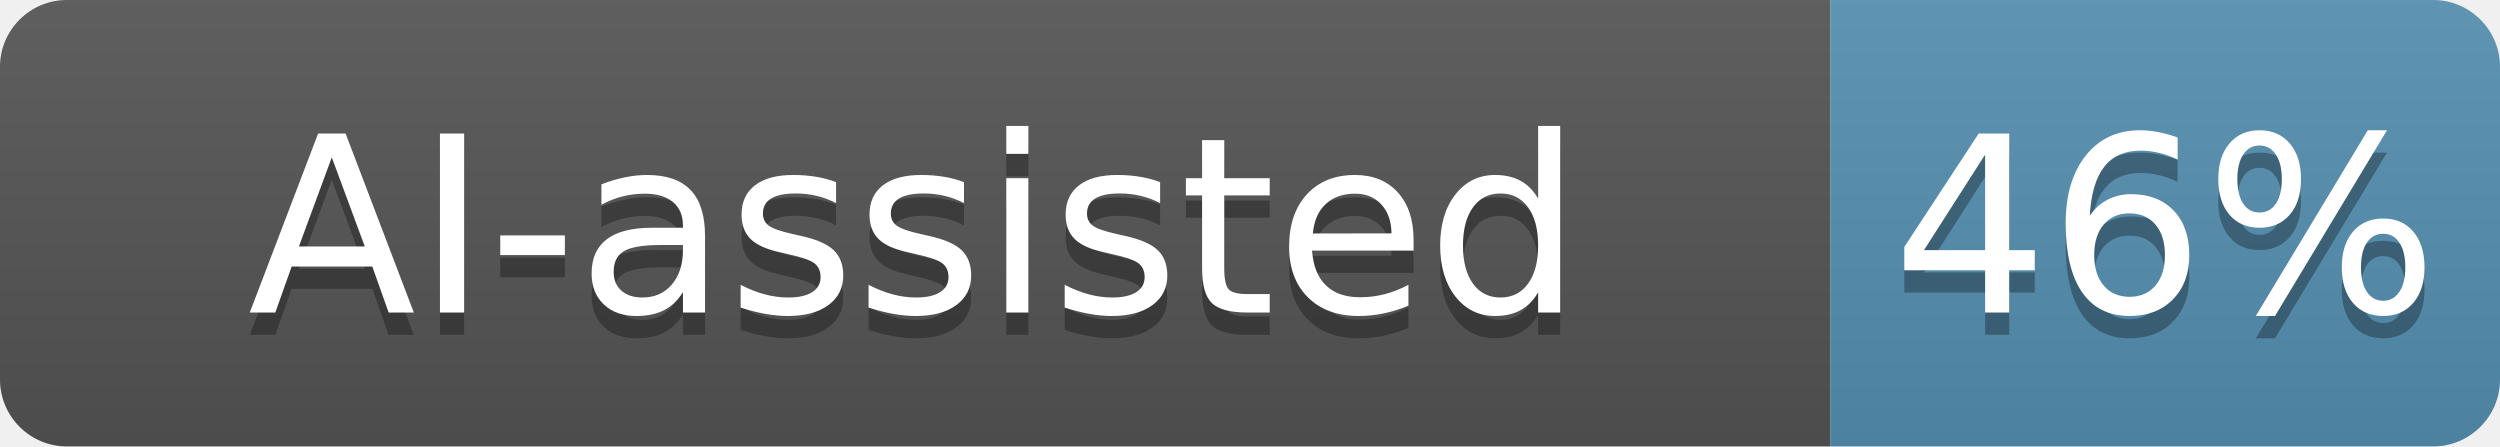
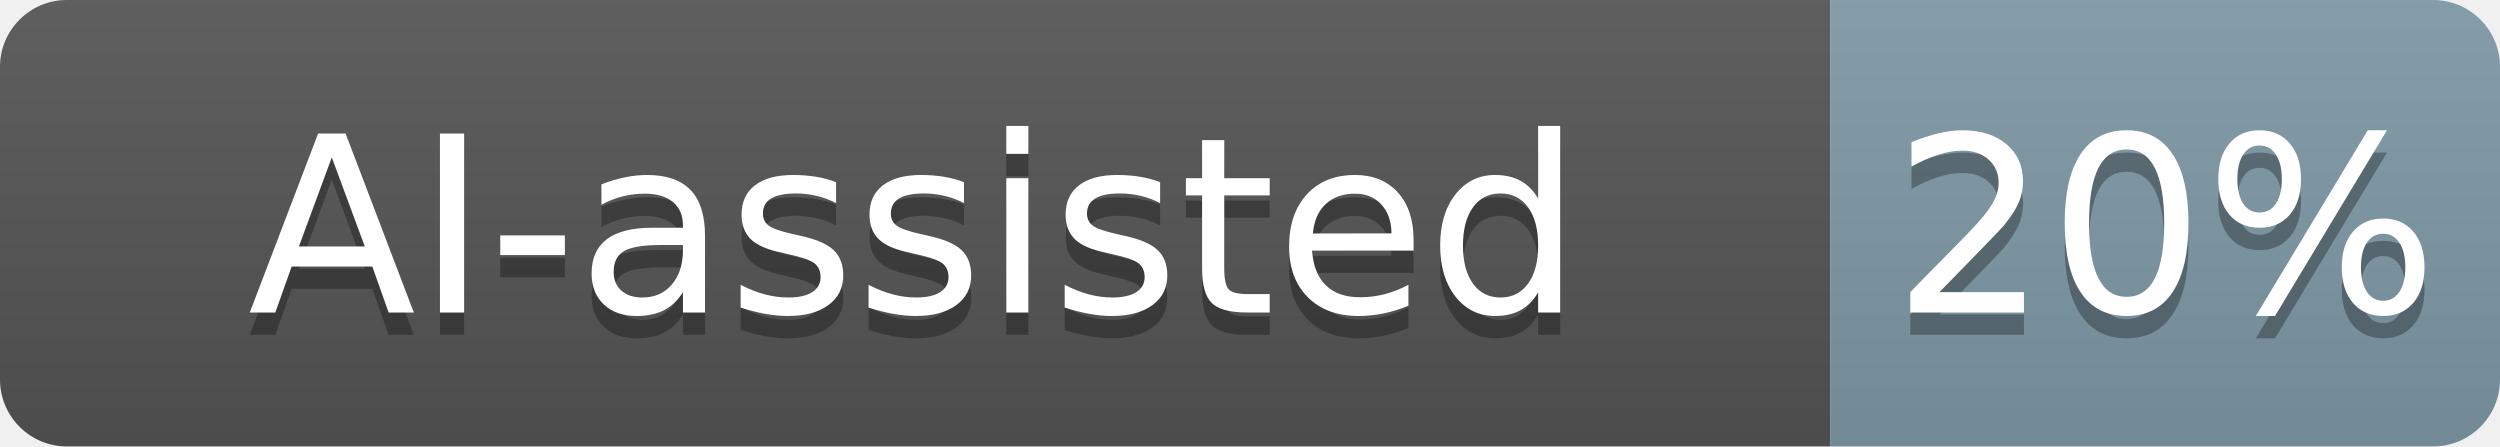
- <svg xmlns="http://www.w3.org/2000/svg" width="112" height="20" role="img" aria-label="AI-assisted: 46%">
+ <svg xmlns="http://www.w3.org/2000/svg" width="112" height="20" role="img" aria-label="AI-assisted: 20%">
  <linearGradient id="s" x2="0" y2="100%">
    <stop offset="0" stop-color="#bbb" stop-opacity=".1" />
    <stop offset="1" stop-opacity=".1" />
  </linearGradient>
  <clipPath id="r">
    <rect width="112" height="20" rx="3" fill="#fff" />
  </clipPath>
  <g clip-path="url(#r)">
    <rect width="82" height="20" fill="#555" />
-     <rect x="82" width="30" height="20" fill="#5590b1" />
+     <rect x="82" width="30" height="20" fill="#7f98a7" />
    <rect width="112" height="20" fill="url(#s)" />
  </g>
  <g fill="#fff" text-anchor="middle" font-family="Verdana,Geneva,DejaVu Sans,sans-serif" text-rendering="geometricPrecision" font-size="110">
    <text aria-hidden="true" x="410" y="150" fill="#010101" fill-opacity=".3" transform="scale(.1)" textLength="715">AI-assisted</text>
    <text x="410" y="140" transform="scale(.1)" fill="#fff" textLength="715">AI-assisted</text>
-     <text aria-hidden="true" x="970" y="150" fill="#010101" fill-opacity=".3" transform="scale(.1)" textLength="195">46%</text>
-     <text x="970" y="140" transform="scale(.1)" fill="#fff" textLength="195">46%</text>
+     <text aria-hidden="true" x="970" y="150" fill="#010101" fill-opacity=".3" transform="scale(.1)" textLength="195">20%</text>
+     <text x="970" y="140" transform="scale(.1)" fill="#fff" textLength="195">20%</text>
  </g>
</svg>
